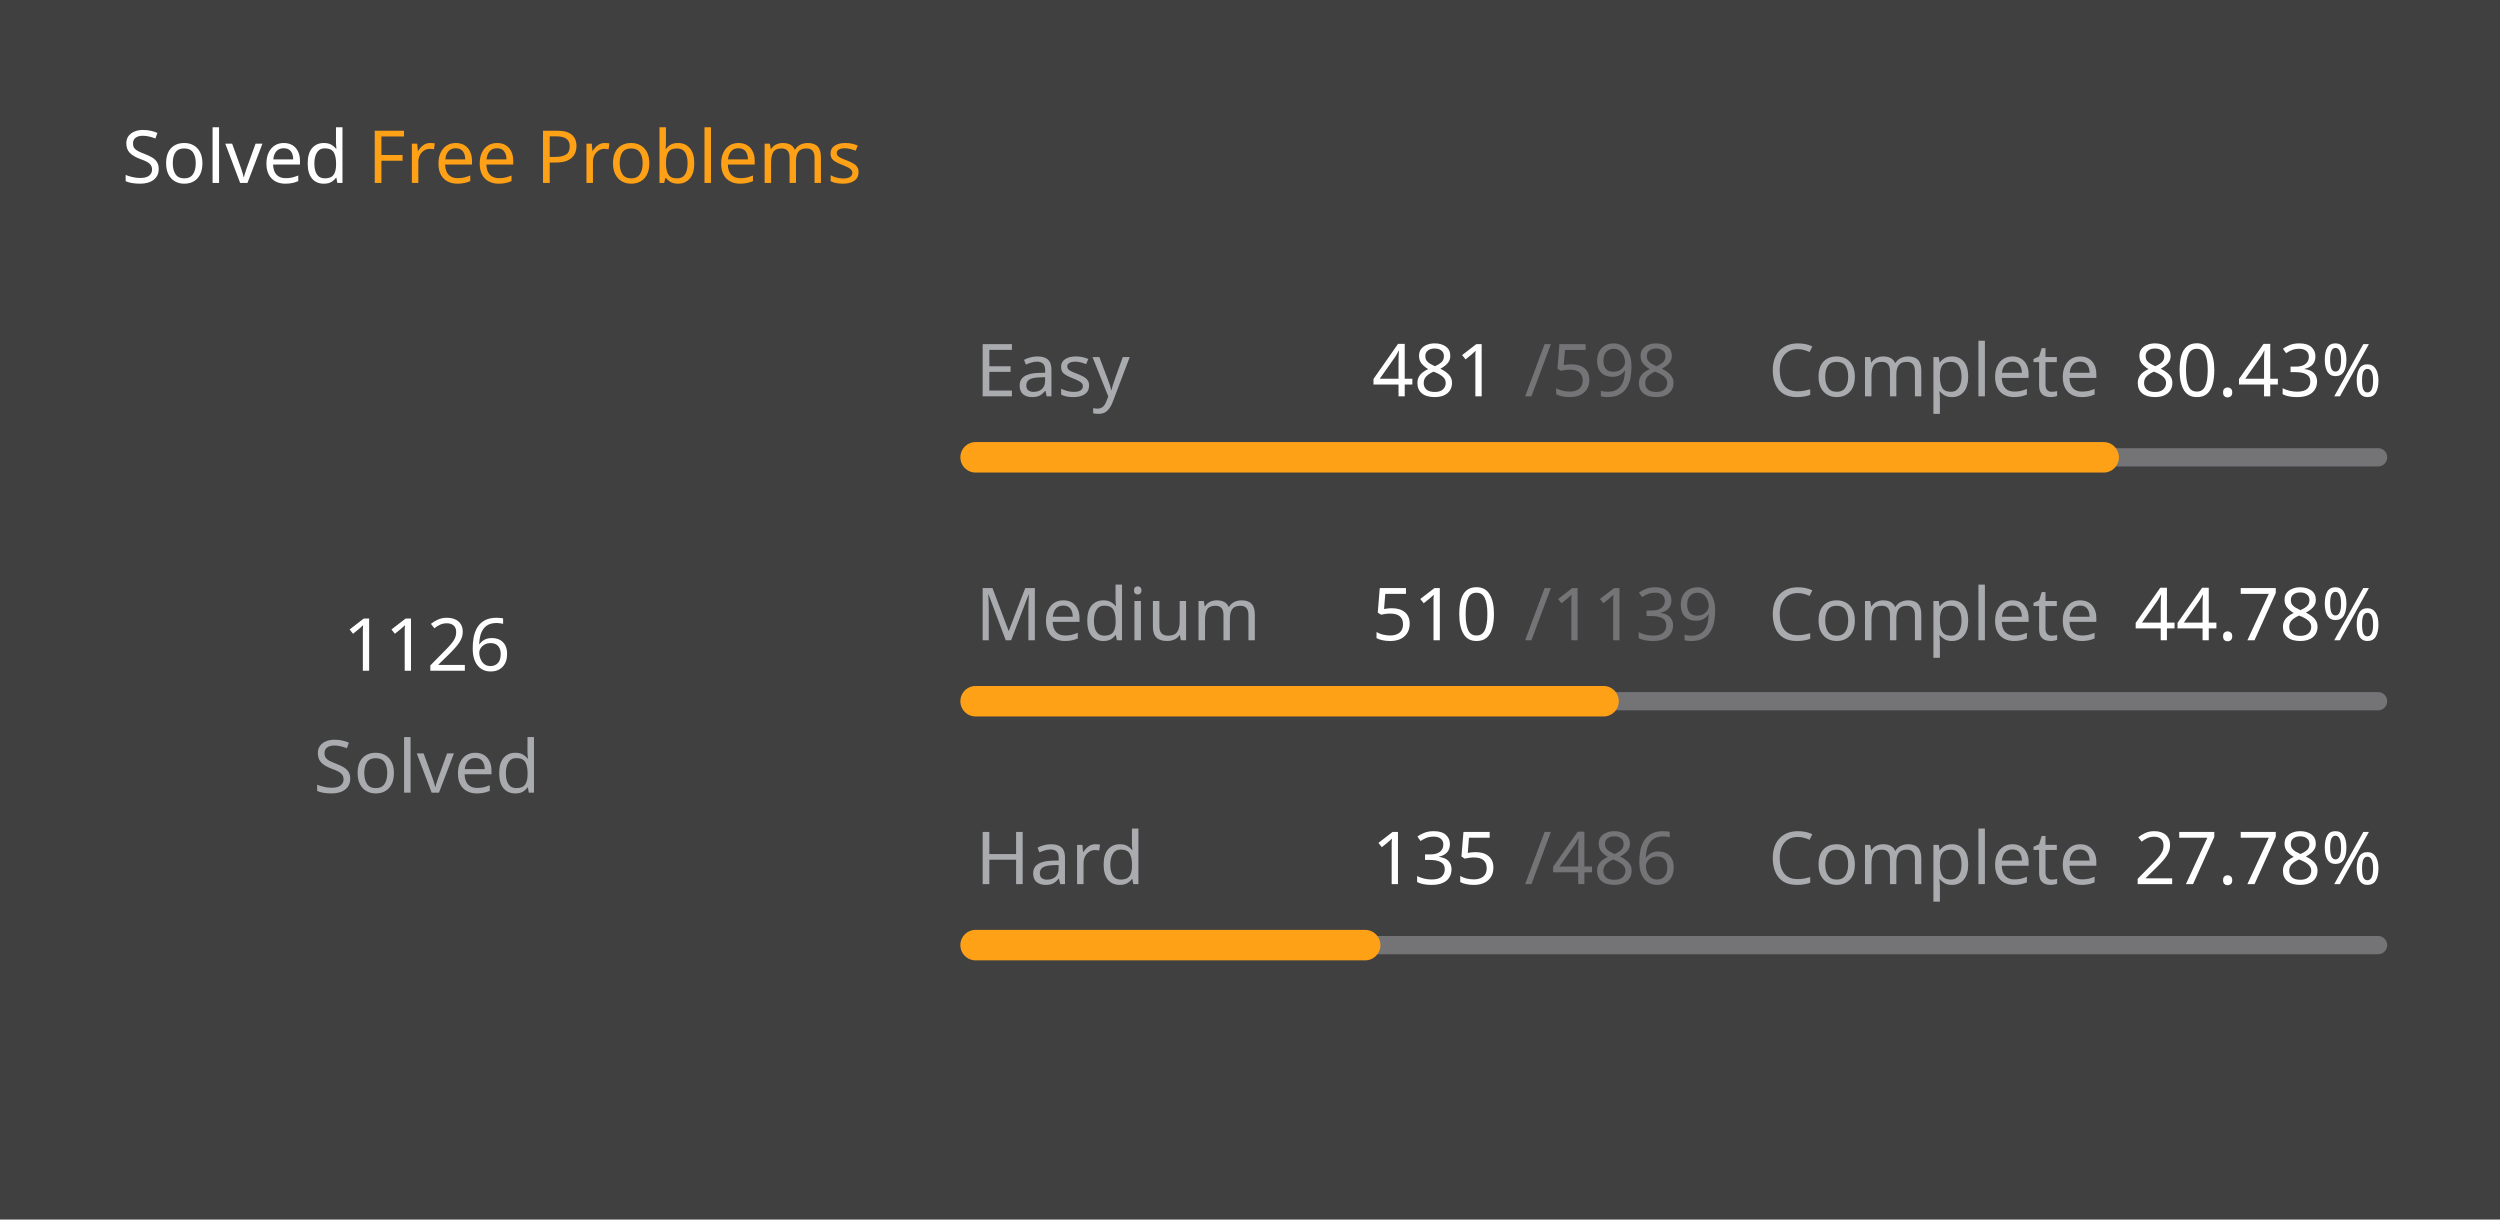
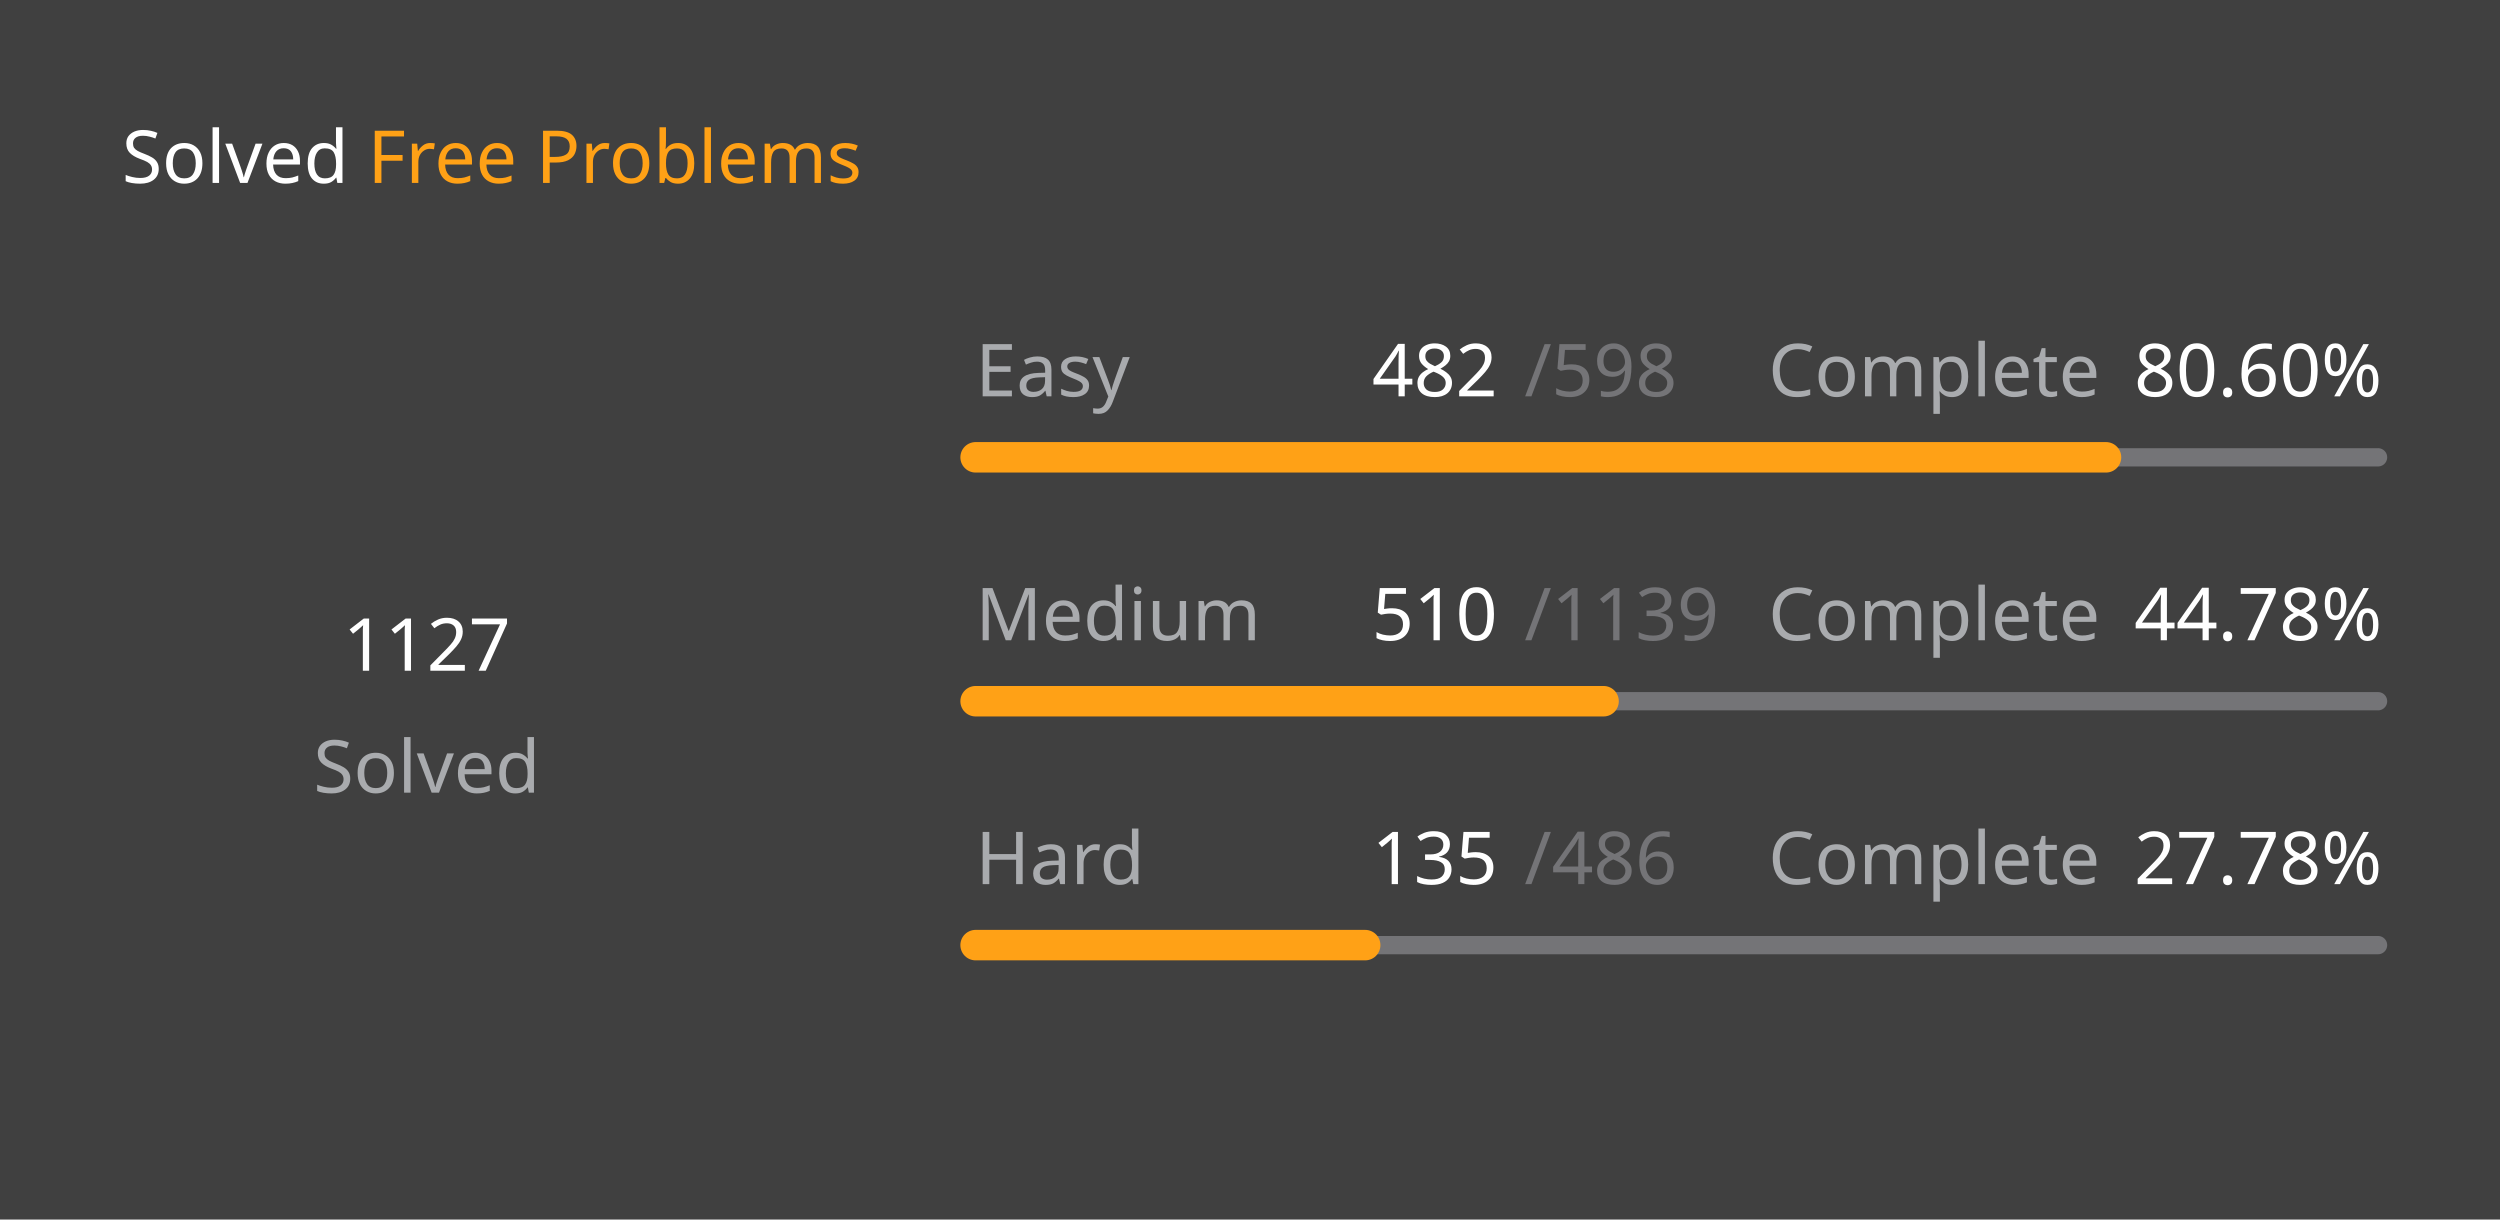
<svg xmlns="http://www.w3.org/2000/svg" version="1.1" height="200" width="410" viewBox="0 0 410 200">
  <style>*{font-family: "Segoe UI", Tahoma, Geneva, Verdana, sans-serif;}</style>
  <style>.title{font-weight: 500;font-size: 1rem;}</style>
  <style>.rotate-90{transform: rotate(-90deg);transform-origin: center;transform-box: fill-box;}</style>
  <style>.state{font-size: .75rem;}</style>
  <style>.light{color: #ffffff;fill: #ffffff;}</style>
  <style>.light-gray{color: #eff2f699;fill: #eff2f699;}</style>
  <style>.dark-gray{color: #ebebf54d;fill: #ebebf54d;}</style>
  <style>.gray{color: #747474;fill: #747474;}</style>
  <style>.orange{color: #ffa116;fill: #ffa116;}</style>
  <style>.background{color: #404040;fill: #404040;}</style>
  <rect fill="#404040" x="0" y="0" width="410" height="200" rx="0.5rem" />
  <g text-anchor="start" text-decoration="1" class="title">
    <text x="20" y="30">
      <tspan class="light">Solved</tspan>
      <tspan class="orange">Free Problems</tspan>
    </text>
  </g>
  <g class="rotate-90">
    <circle fill="none" cx="70" cy="110" r="46" stroke="#747474" stroke-width="3" stroke-linecap="round" />
-     <circle fill="none" cx="70" cy="110" r="46" stroke="#ffa116" stroke-width="5" stroke-linecap="round" stroke-dasharray="146.399 142.628" stroke-dashoffset="0" data-difficult="ALL" />
+     <circle fill="none" cx="70" cy="110" r="46" stroke="#ffa116" stroke-width="5" stroke-linecap="round" stroke-dasharray="146.529 142.498" stroke-dashoffset="0" data-difficult="ALL" />
  </g>
  <g class="state">
    <g text-anchor="middle">
-       <text x="70" y="110" class="light" font-size="1.2rem">1126</text>
+       <text x="70" y="110" class="light" font-size="1.2rem">1127</text>
      <text x="70" y="130" class="light-gray">Solved</text>
    </g>
    <g>
      <text x="160" y="65" class="light-gray">Easy</text>
-       <text x="225" y="65" class="light">481</text>
+       <text x="225" y="65" class="light">482</text>
      <text x="250" y="65" class="dark-gray">/598</text>
      <text x="290" y="65" class="light-gray">Complete</text>
-       <text x="350" y="65" class="light">80.43%</text>
+       <text x="350" y="65" class="light">80.60%</text>
      <path d="M 160 75 L 390 75" stroke-linecap="round" stroke-linejoin="round" stroke="#ebebf54d" stroke-width="3" />
-       <path d="M 160 75 L 345.0 75" stroke-linecap="round" stroke-linejoin="round" stroke="#ffa116" stroke-width="5" />
+       <path d="M 160 75 L 345.385 75" stroke-linecap="round" stroke-linejoin="round" stroke="#ffa116" stroke-width="5" />
    </g>
    <g>
      <text x="160" y="105" class="light-gray">Medium</text>
      <text x="225" y="105" class="light">510</text>
      <text x="250" y="105" class="dark-gray">/1139</text>
      <text x="290" y="105" class="light-gray">Complete</text>
      <text x="350" y="105" class="light">44.78%</text>
      <path d="M 160 115 L 390 115" stroke-linecap="round" stroke-linejoin="round" stroke="#ebebf54d" stroke-width="3" />
      <path d="M 160 115 L 262.985 115" stroke-linecap="round" stroke-linejoin="round" stroke="#ffa116" stroke-width="5" />
    </g>
    <g>
      <text x="160" y="145" class="light-gray">Hard</text>
      <text x="225" y="145" class="light">135</text>
      <text x="250" y="145" class="dark-gray">/486</text>
      <text x="290" y="145" class="light-gray">Complete</text>
      <text x="350" y="145" class="light">27.78%</text>
      <path d="M 160 155 L 390 155" stroke-linecap="round" stroke-linejoin="round" stroke="#ebebf54d" stroke-width="3" />
      <path d="M 160 155 L 223.889 155" stroke-linecap="round" stroke-linejoin="round" stroke="#ffa116" stroke-width="5" />
    </g>
  </g>
</svg>
